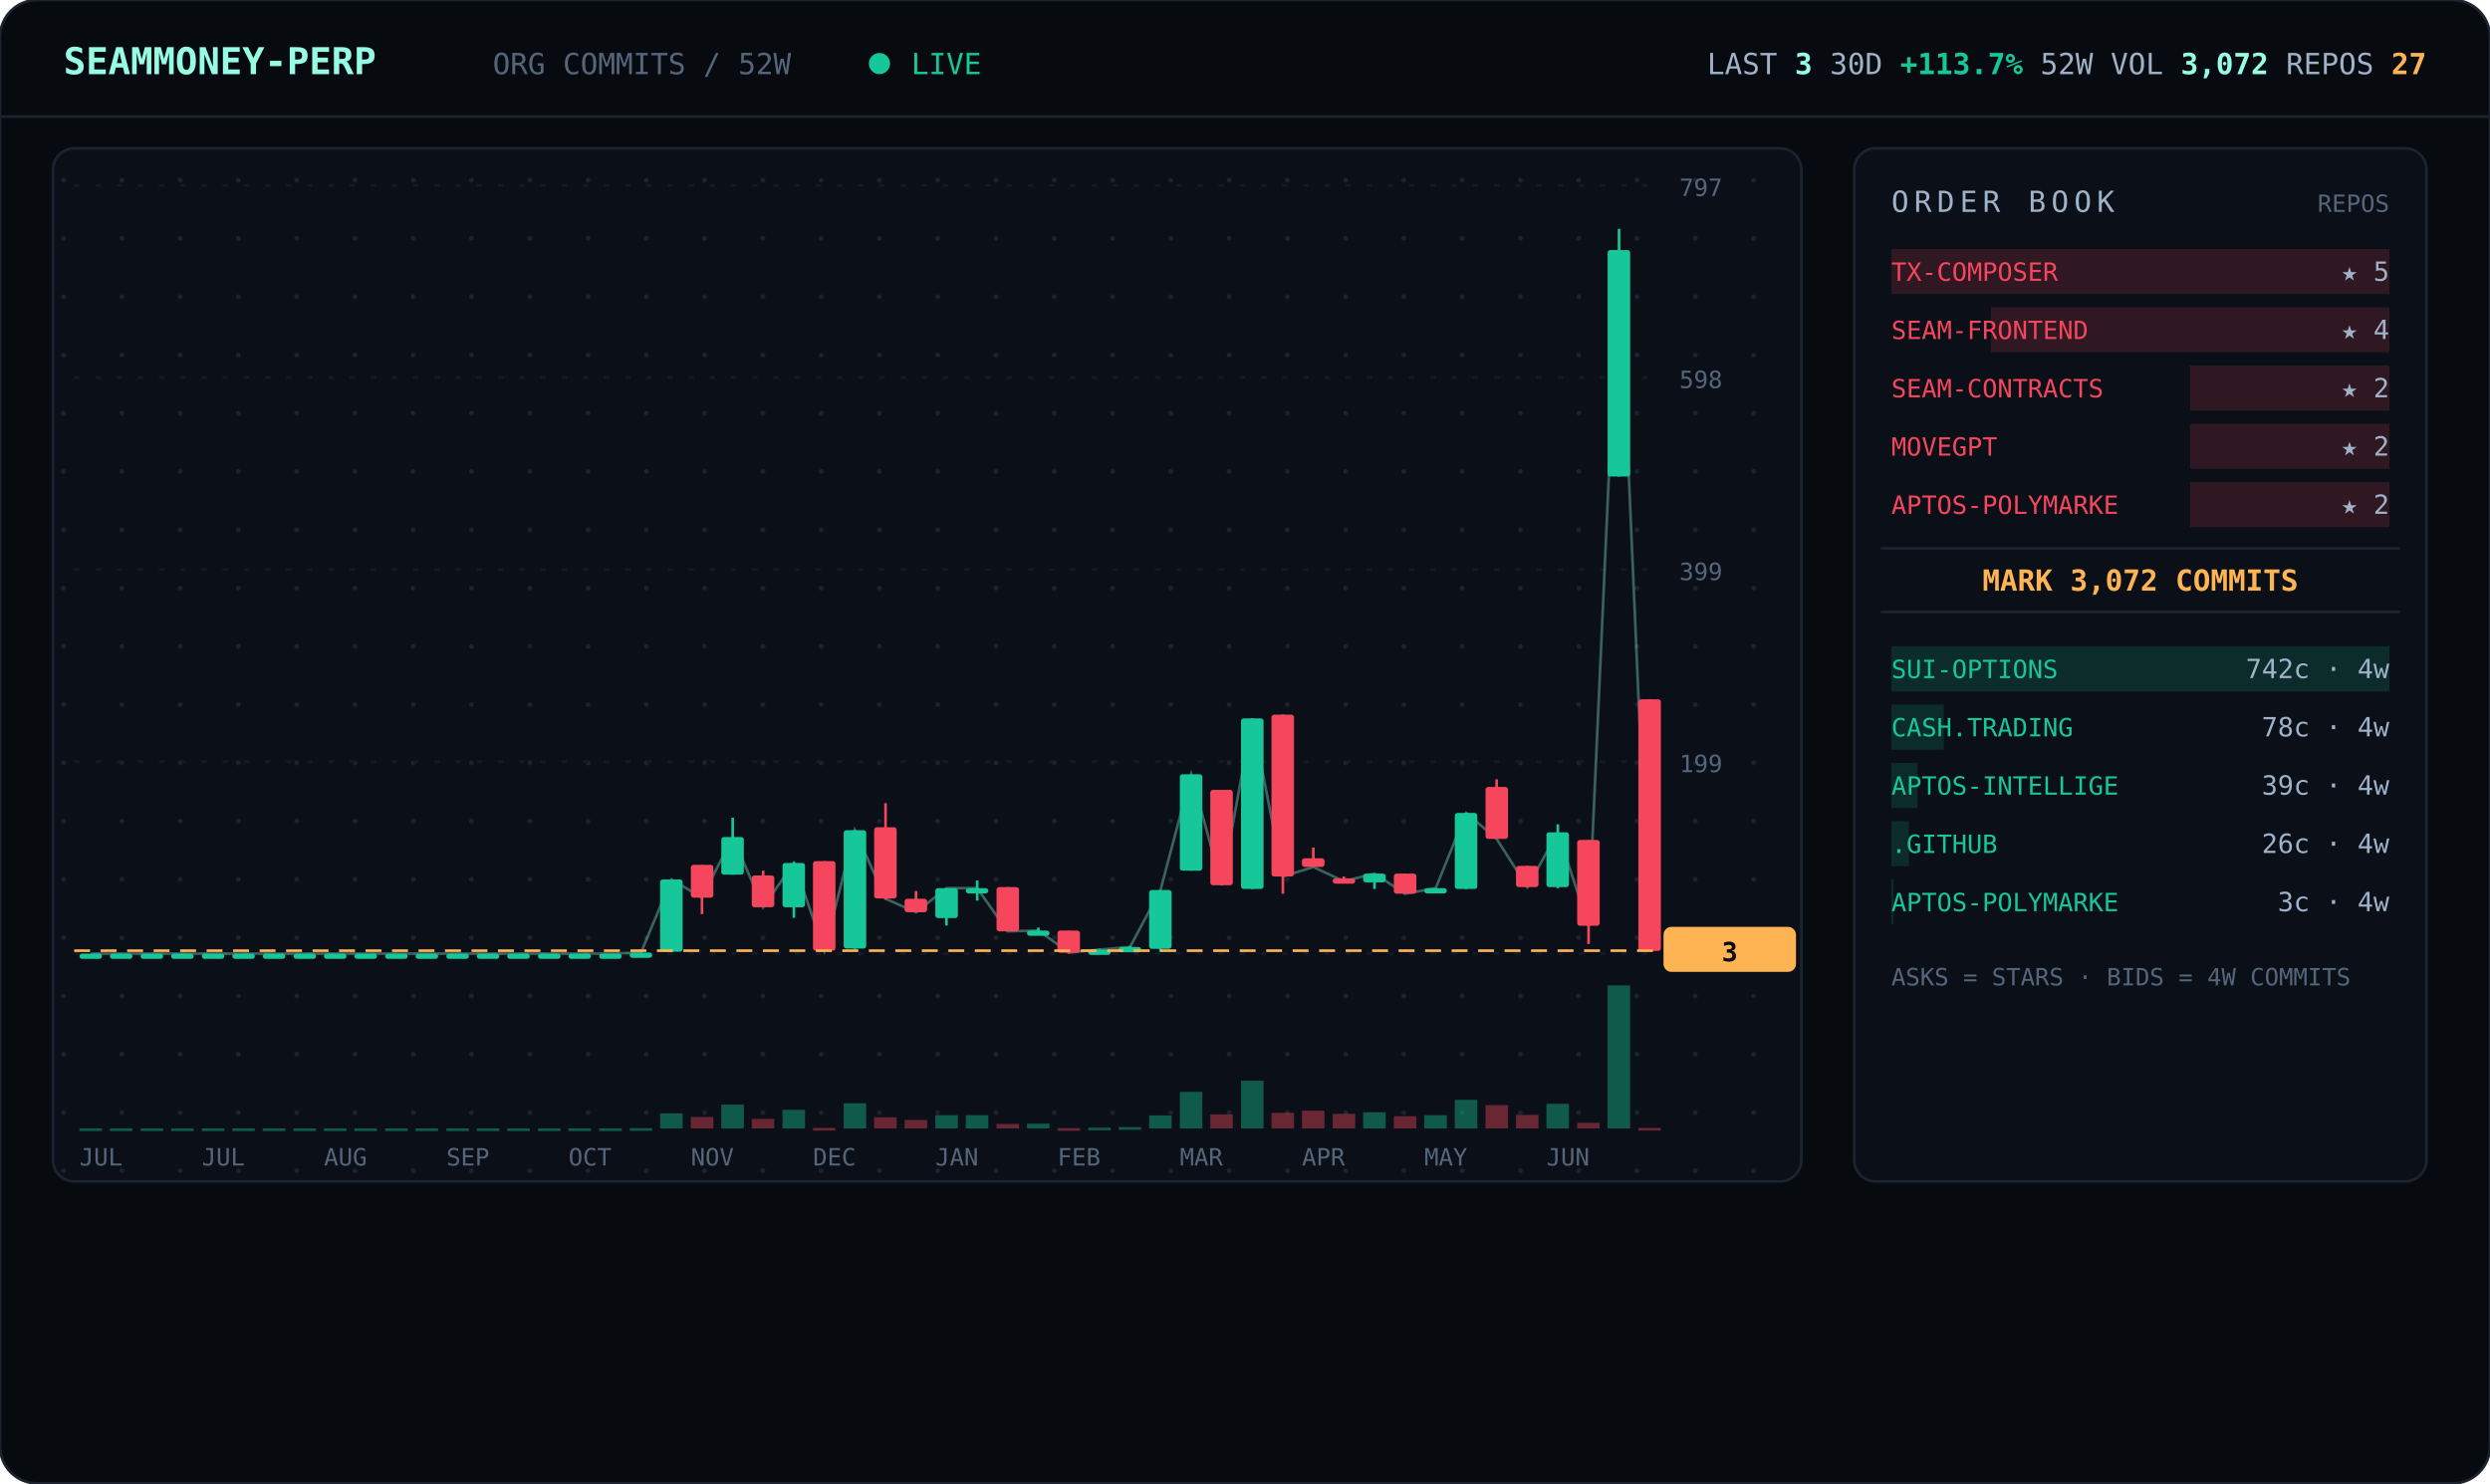
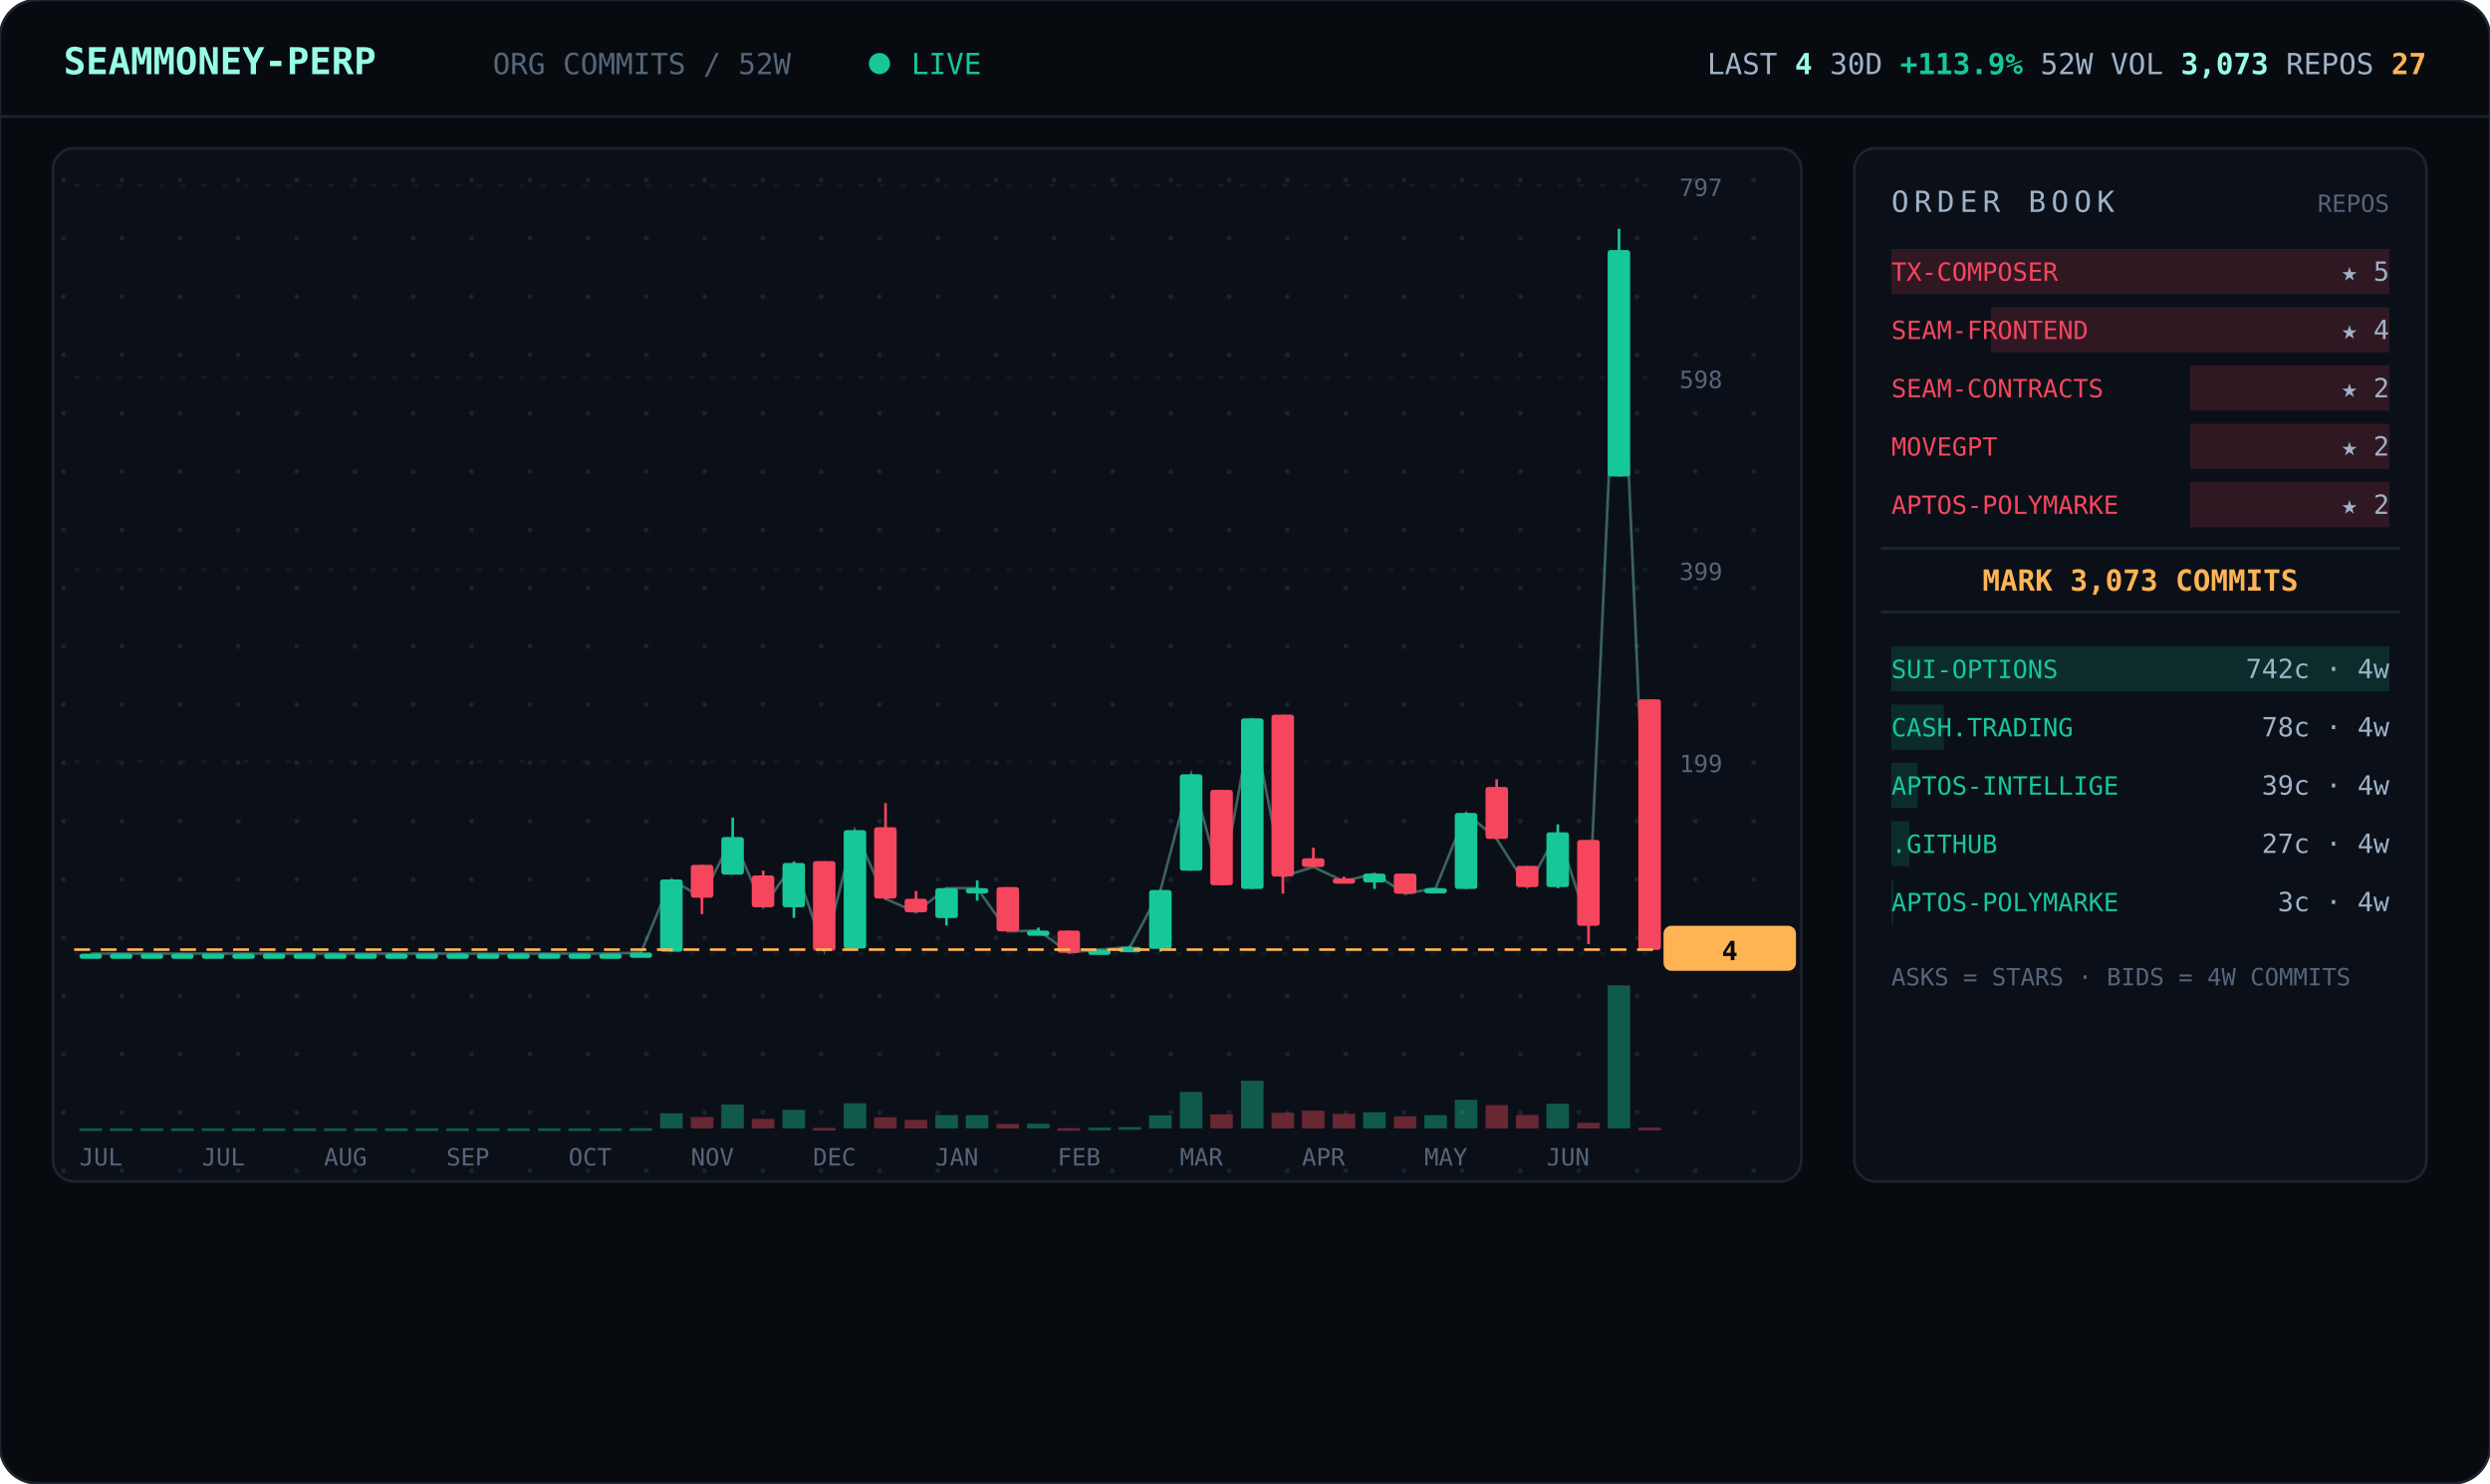
<svg xmlns="http://www.w3.org/2000/svg" viewBox="0 0 940 560" width="940" font-family="ui-monospace,'JetBrains Mono','SF Mono',Menlo,Consolas,monospace">
  <defs>
    <pattern id="dots" width="22" height="22" patternUnits="userSpaceOnUse">
      <circle cx="2" cy="2" r="0.9" fill="#1a2330" />
    </pattern>
  </defs>
  <rect width="940" height="560" rx="14" fill="#070b10" stroke="#1c2430" />
  <line x1="0" y1="44" x2="940" y2="44" stroke="#1c2430" />
  <text x="24" y="28" font-size="14" font-weight="700" fill="#97fce4">SEAMMONEY-PERP</text>
  <text x="186" y="28" font-size="11" fill="#55657a">ORG COMMITS / 52W</text>
  <circle cx="332" cy="24" r="4" fill="#16c79a">
    <animate attributeName="opacity" values="1;0.2;1" dur="2s" repeatCount="indefinite" />
  </circle>
  <text x="344" y="28" font-size="11" fill="#16c79a">LIVE</text>
-   <text x="916" y="28" text-anchor="end" font-size="11" fill="#9fb2c8">LAST <tspan fill="#97fce4" font-weight="700">3</tspan>   30D <tspan fill="#16c79a" font-weight="700">+113.7%</tspan>   52W VOL <tspan fill="#97fce4" font-weight="700">3,072</tspan>   REPOS <tspan fill="#ffb454" font-weight="700">27</tspan>
+   <text x="916" y="28" text-anchor="end" font-size="11" fill="#9fb2c8">LAST <tspan fill="#97fce4" font-weight="700">4</tspan>   30D <tspan fill="#16c79a" font-weight="700">+113.9%</tspan>   52W VOL <tspan fill="#97fce4" font-weight="700">3,073</tspan>   REPOS <tspan fill="#ffb454" font-weight="700">27</tspan>
  </text>
  <rect x="20" y="56" width="660" height="390" rx="8" fill="#0b1018" stroke="#1c2430" />
  <rect x="20" y="56" width="660" height="390" rx="8" fill="url(#dots)" />
  <line x1="28" y1="360.0" x2="624" y2="360.0" stroke="#141b26" stroke-dasharray="2 6" />
  <text x="634" y="364.0" font-size="9" fill="#55657a">0</text>
  <line x1="28" y1="287.5" x2="624" y2="287.5" stroke="#141b26" stroke-dasharray="2 6" />
  <text x="634" y="291.5" font-size="9" fill="#55657a">199</text>
  <line x1="28" y1="215.0" x2="624" y2="215.0" stroke="#141b26" stroke-dasharray="2 6" />
  <text x="634" y="219.0" font-size="9" fill="#55657a">399</text>
  <line x1="28" y1="142.5" x2="624" y2="142.5" stroke="#141b26" stroke-dasharray="2 6" />
  <text x="634" y="146.5" font-size="9" fill="#55657a">598</text>
  <line x1="28" y1="70.0" x2="624" y2="70.0" stroke="#141b26" stroke-dasharray="2 6" />
  <text x="634" y="74.0" font-size="9" fill="#55657a">797</text>
-   <polyline points="34.3,360.0 45.8,360.0 57.3,360.0 68.9,360.0 80.4,360.0 92.0,360.0 103.5,360.0 115.0,360.0 126.6,360.0 138.1,360.0 149.7,360.0 161.2,360.0 172.7,360.0 184.3,360.0 195.8,360.0 207.3,360.0 218.9,360.0 230.4,360.0 242.0,359.6 253.5,332.0 265.0,338.9 276.6,316.0 288.1,342.5 299.7,325.8 311.2,358.9 322.7,313.4 334.3,339.3 345.8,344.4 357.3,335.3 368.9,335.3 380.4,351.6 392.0,351.3 403.5,359.6 415.0,358.5 426.6,357.5 438.1,336.0 449.7,292.3 461.2,334.2 472.7,271.2 484.3,330.9 495.8,327.3 507.3,332.7 518.9,329.8 530.4,337.4 542.0,335.3 553.5,306.9 565.0,316.7 576.6,334.9 588.1,314.2 599.7,349.4 611.2,94.4 622.7,358.9" fill="none" stroke="#97fce4" stroke-width="1" opacity="0.35" />
+   <polyline points="34.3,360.0 45.8,360.0 57.3,360.0 68.9,360.0 80.4,360.0 92.0,360.0 103.5,360.0 115.0,360.0 126.6,360.0 138.1,360.0 149.7,360.0 161.2,360.0 172.7,360.0 184.3,360.0 195.8,360.0 207.3,360.0 218.9,360.0 230.4,360.0 242.0,359.6 253.5,332.0 265.0,338.9 276.6,316.0 288.1,342.5 299.7,325.8 311.2,358.9 322.7,313.4 334.3,339.3 345.8,344.4 357.3,335.3 368.9,335.3 380.4,351.6 392.0,351.3 403.5,359.6 415.0,358.5 426.6,357.5 438.1,336.0 449.7,292.3 461.2,334.2 472.7,271.2 484.3,330.9 495.8,327.3 507.3,332.7 518.9,329.8 530.4,337.4 542.0,335.3 553.5,306.9 565.0,316.7 576.6,334.9 588.1,314.2 599.7,349.4 611.2,94.4 622.7,358.5" fill="none" stroke="#97fce4" stroke-width="1" opacity="0.35" />
  <line x1="34.3" y1="360.0" x2="34.3" y2="360.0" stroke="#16c79a" />
  <rect x="30.0" y="360.0" width="8.5" height="2.0" rx="1" fill="#16c79a" />
  <rect x="30.0" y="426.0" width="8.5" height="1.0" fill="#16c79a" opacity="0.4" />
  <line x1="45.8" y1="360.0" x2="45.8" y2="360.0" stroke="#16c79a" />
  <rect x="41.5" y="360.0" width="8.5" height="2.0" rx="1" fill="#16c79a" />
  <rect x="41.5" y="426.0" width="8.5" height="1.0" fill="#16c79a" opacity="0.4" />
  <line x1="57.3" y1="360.0" x2="57.3" y2="360.0" stroke="#16c79a" />
  <rect x="53.1" y="360.0" width="8.5" height="2.0" rx="1" fill="#16c79a" />
  <rect x="53.1" y="426.0" width="8.5" height="1.0" fill="#16c79a" opacity="0.4" />
  <line x1="68.9" y1="360.0" x2="68.9" y2="360.0" stroke="#16c79a" />
  <rect x="64.6" y="360.0" width="8.5" height="2.0" rx="1" fill="#16c79a" />
  <rect x="64.6" y="426.0" width="8.5" height="1.0" fill="#16c79a" opacity="0.4" />
  <line x1="80.4" y1="360.0" x2="80.4" y2="360.0" stroke="#16c79a" />
  <rect x="76.2" y="360.0" width="8.5" height="2.0" rx="1" fill="#16c79a" />
  <rect x="76.2" y="426.0" width="8.5" height="1.0" fill="#16c79a" opacity="0.4" />
  <line x1="92.0" y1="360.0" x2="92.0" y2="360.0" stroke="#16c79a" />
  <rect x="87.7" y="360.0" width="8.5" height="2.0" rx="1" fill="#16c79a" />
  <rect x="87.7" y="426.0" width="8.5" height="1.0" fill="#16c79a" opacity="0.4" />
  <line x1="103.5" y1="360.0" x2="103.5" y2="360.0" stroke="#16c79a" />
  <rect x="99.2" y="360.0" width="8.5" height="2.0" rx="1" fill="#16c79a" />
  <rect x="99.2" y="426.0" width="8.5" height="1.0" fill="#16c79a" opacity="0.4" />
  <line x1="115.0" y1="360.0" x2="115.0" y2="360.0" stroke="#16c79a" />
  <rect x="110.8" y="360.0" width="8.5" height="2.0" rx="1" fill="#16c79a" />
  <rect x="110.8" y="426.0" width="8.5" height="1.0" fill="#16c79a" opacity="0.4" />
  <line x1="126.6" y1="360.0" x2="126.6" y2="360.0" stroke="#16c79a" />
  <rect x="122.3" y="360.0" width="8.5" height="2.0" rx="1" fill="#16c79a" />
  <rect x="122.3" y="426.0" width="8.5" height="1.0" fill="#16c79a" opacity="0.4" />
  <line x1="138.1" y1="360.0" x2="138.1" y2="360.0" stroke="#16c79a" />
  <rect x="133.8" y="360.0" width="8.5" height="2.0" rx="1" fill="#16c79a" />
  <rect x="133.8" y="426.0" width="8.5" height="1.0" fill="#16c79a" opacity="0.4" />
  <line x1="149.7" y1="360.0" x2="149.7" y2="360.0" stroke="#16c79a" />
  <rect x="145.4" y="360.0" width="8.5" height="2.0" rx="1" fill="#16c79a" />
  <rect x="145.4" y="426.0" width="8.5" height="1.0" fill="#16c79a" opacity="0.4" />
  <line x1="161.2" y1="360.0" x2="161.2" y2="360.0" stroke="#16c79a" />
  <rect x="156.9" y="360.0" width="8.5" height="2.0" rx="1" fill="#16c79a" />
  <rect x="156.9" y="426.0" width="8.5" height="1.0" fill="#16c79a" opacity="0.4" />
  <line x1="172.7" y1="360.0" x2="172.7" y2="360.0" stroke="#16c79a" />
  <rect x="168.5" y="360.0" width="8.5" height="2.0" rx="1" fill="#16c79a" />
  <rect x="168.5" y="426.0" width="8.5" height="1.0" fill="#16c79a" opacity="0.4" />
  <line x1="184.3" y1="360.0" x2="184.3" y2="360.0" stroke="#16c79a" />
  <rect x="180.0" y="360.0" width="8.5" height="2.0" rx="1" fill="#16c79a" />
  <rect x="180.0" y="426.0" width="8.5" height="1.0" fill="#16c79a" opacity="0.4" />
  <line x1="195.8" y1="360.0" x2="195.8" y2="360.0" stroke="#16c79a" />
  <rect x="191.5" y="360.0" width="8.5" height="2.0" rx="1" fill="#16c79a" />
  <rect x="191.5" y="426.0" width="8.5" height="1.0" fill="#16c79a" opacity="0.4" />
  <line x1="207.3" y1="360.0" x2="207.3" y2="360.0" stroke="#16c79a" />
  <rect x="203.1" y="360.0" width="8.5" height="2.0" rx="1" fill="#16c79a" />
  <rect x="203.1" y="426.0" width="8.5" height="1.0" fill="#16c79a" opacity="0.4" />
  <line x1="218.9" y1="360.0" x2="218.9" y2="360.0" stroke="#16c79a" />
  <rect x="214.6" y="360.0" width="8.5" height="2.0" rx="1" fill="#16c79a" />
  <rect x="214.6" y="426.0" width="8.5" height="1.0" fill="#16c79a" opacity="0.4" />
  <line x1="230.4" y1="360.0" x2="230.4" y2="360.0" stroke="#16c79a" />
  <rect x="226.2" y="360.0" width="8.5" height="2.0" rx="1" fill="#16c79a" />
  <rect x="226.2" y="426.0" width="8.5" height="1.0" fill="#16c79a" opacity="0.4" />
  <line x1="242.0" y1="359.6" x2="242.0" y2="360.0" stroke="#16c79a" />
  <rect x="237.7" y="359.6" width="8.5" height="2.0" rx="1" fill="#16c79a" />
  <rect x="237.7" y="425.9" width="8.5" height="1.0" fill="#16c79a" opacity="0.4" />
  <line x1="253.5" y1="332.0" x2="253.5" y2="359.3" stroke="#16c79a" />
  <rect x="249.2" y="332.0" width="8.5" height="27.3" rx="1" fill="#16c79a" />
  <rect x="249.2" y="420.3" width="8.5" height="5.7" fill="#16c79a" opacity="0.4" />
  <line x1="265.0" y1="326.5" x2="265.0" y2="345.1" stroke="#f6465d" />
  <rect x="260.8" y="326.5" width="8.5" height="12.4" rx="1" fill="#f6465d" />
  <rect x="260.8" y="421.7" width="8.5" height="4.3" fill="#f6465d" opacity="0.4" />
  <line x1="276.6" y1="308.7" x2="276.6" y2="330.2" stroke="#16c79a" />
  <rect x="272.3" y="316.0" width="8.5" height="14.2" rx="1" fill="#16c79a" />
  <rect x="272.3" y="417.0" width="8.5" height="9.0" fill="#16c79a" opacity="0.4" />
  <line x1="288.1" y1="328.7" x2="288.1" y2="342.5" stroke="#f6465d" />
  <rect x="283.8" y="330.5" width="8.5" height="12.0" rx="1" fill="#f6465d" />
  <rect x="283.8" y="422.4" width="8.5" height="3.6" fill="#f6465d" opacity="0.4" />
  <line x1="299.7" y1="325.4" x2="299.7" y2="346.5" stroke="#16c79a" />
  <rect x="295.4" y="325.8" width="8.5" height="16.7" rx="1" fill="#16c79a" />
  <rect x="295.4" y="419.0" width="8.5" height="7.0" fill="#16c79a" opacity="0.4" />
  <line x1="311.2" y1="325.1" x2="311.2" y2="358.9" stroke="#f6465d" />
  <rect x="306.9" y="325.1" width="8.5" height="33.8" rx="1" fill="#f6465d" />
  <rect x="306.9" y="425.8" width="8.5" height="1.0" fill="#f6465d" opacity="0.4" />
  <line x1="322.7" y1="313.4" x2="322.7" y2="358.2" stroke="#16c79a" />
  <rect x="318.5" y="313.4" width="8.5" height="44.7" rx="1" fill="#16c79a" />
  <rect x="318.5" y="416.5" width="8.5" height="9.5" fill="#16c79a" opacity="0.4" />
  <line x1="334.3" y1="303.2" x2="334.3" y2="339.6" stroke="#f6465d" />
  <rect x="330.0" y="312.3" width="8.5" height="26.9" rx="1" fill="#f6465d" />
  <rect x="330.0" y="421.8" width="8.5" height="4.2" fill="#f6465d" opacity="0.4" />
  <line x1="345.8" y1="336.4" x2="345.8" y2="344.4" stroke="#f6465d" />
  <rect x="341.5" y="339.3" width="8.5" height="5.1" rx="1" fill="#f6465d" />
  <rect x="341.5" y="422.8" width="8.5" height="3.2" fill="#f6465d" opacity="0.4" />
  <line x1="357.3" y1="335.3" x2="357.3" y2="349.4" stroke="#16c79a" />
  <rect x="353.1" y="335.3" width="8.5" height="11.3" rx="1" fill="#16c79a" />
  <rect x="353.1" y="421.0" width="8.5" height="5.0" fill="#16c79a" opacity="0.4" />
  <line x1="368.9" y1="332.4" x2="368.9" y2="340.0" stroke="#16c79a" />
  <rect x="364.6" y="335.3" width="8.5" height="2.0" rx="1" fill="#16c79a" />
  <rect x="364.6" y="421.0" width="8.5" height="5.0" fill="#16c79a" opacity="0.4" />
  <line x1="380.4" y1="334.9" x2="380.4" y2="351.6" stroke="#f6465d" />
  <rect x="376.2" y="334.9" width="8.5" height="16.7" rx="1" fill="#f6465d" />
  <rect x="376.2" y="424.3" width="8.5" height="1.7" fill="#f6465d" opacity="0.4" />
  <line x1="392.0" y1="350.2" x2="392.0" y2="352.4" stroke="#16c79a" />
  <rect x="387.7" y="351.3" width="8.5" height="2.0" rx="1" fill="#16c79a" />
  <rect x="387.7" y="424.2" width="8.5" height="1.8" fill="#16c79a" opacity="0.4" />
  <line x1="403.5" y1="351.3" x2="403.5" y2="360.0" stroke="#f6465d" />
  <rect x="399.2" y="351.3" width="8.5" height="8.4" rx="1" fill="#f6465d" />
  <rect x="399.2" y="425.9" width="8.5" height="1.0" fill="#f6465d" opacity="0.4" />
  <line x1="415.0" y1="358.2" x2="415.0" y2="359.3" stroke="#16c79a" />
  <rect x="410.8" y="358.5" width="8.5" height="2.0" rx="1" fill="#16c79a" />
  <rect x="410.8" y="425.7" width="8.5" height="1.0" fill="#16c79a" opacity="0.4" />
  <line x1="426.6" y1="357.1" x2="426.6" y2="358.2" stroke="#16c79a" />
  <rect x="422.3" y="357.5" width="8.5" height="2.0" rx="1" fill="#16c79a" />
  <rect x="422.3" y="425.5" width="8.5" height="1.0" fill="#16c79a" opacity="0.4" />
  <line x1="438.1" y1="336.0" x2="438.1" y2="359.3" stroke="#16c79a" />
  <rect x="433.8" y="336.0" width="8.5" height="22.2" rx="1" fill="#16c79a" />
  <rect x="433.8" y="421.1" width="8.5" height="4.9" fill="#16c79a" opacity="0.4" />
  <line x1="449.7" y1="292.3" x2="449.7" y2="328.7" stroke="#16c79a" />
  <rect x="445.4" y="292.3" width="8.5" height="36.4" rx="1" fill="#16c79a" />
  <rect x="445.4" y="412.2" width="8.5" height="13.8" fill="#16c79a" opacity="0.4" />
  <line x1="461.2" y1="298.2" x2="461.2" y2="334.2" stroke="#f6465d" />
  <rect x="456.9" y="298.2" width="8.5" height="36.0" rx="1" fill="#f6465d" />
  <rect x="456.9" y="420.7" width="8.5" height="5.3" fill="#f6465d" opacity="0.4" />
  <line x1="472.7" y1="271.2" x2="472.7" y2="335.6" stroke="#16c79a" />
  <rect x="468.5" y="271.2" width="8.5" height="64.4" rx="1" fill="#16c79a" />
  <rect x="468.5" y="408.0" width="8.5" height="18.0" fill="#16c79a" opacity="0.4" />
  <line x1="484.3" y1="269.8" x2="484.3" y2="337.4" stroke="#f6465d" />
  <rect x="480.0" y="269.8" width="8.5" height="61.1" rx="1" fill="#f6465d" />
  <rect x="480.0" y="420.1" width="8.5" height="5.9" fill="#f6465d" opacity="0.4" />
  <line x1="495.8" y1="320.0" x2="495.8" y2="327.3" stroke="#f6465d" />
  <rect x="491.5" y="324.0" width="8.5" height="3.3" rx="1" fill="#f6465d" />
  <rect x="491.5" y="419.3" width="8.5" height="6.7" fill="#f6465d" opacity="0.4" />
  <line x1="507.3" y1="330.9" x2="507.3" y2="332.7" stroke="#f6465d" />
  <rect x="503.1" y="331.6" width="8.5" height="2.0" rx="1" fill="#f6465d" />
  <rect x="503.1" y="420.5" width="8.5" height="5.5" fill="#f6465d" opacity="0.4" />
  <line x1="518.9" y1="329.8" x2="518.9" y2="335.6" stroke="#16c79a" />
  <rect x="514.6" y="329.8" width="8.5" height="3.3" rx="1" fill="#16c79a" />
  <rect x="514.6" y="419.9" width="8.5" height="6.1" fill="#16c79a" opacity="0.4" />
  <line x1="530.4" y1="329.8" x2="530.4" y2="337.4" stroke="#f6465d" />
  <rect x="526.2" y="329.8" width="8.5" height="7.6" rx="1" fill="#f6465d" />
  <rect x="526.2" y="421.4" width="8.5" height="4.6" fill="#f6465d" opacity="0.4" />
  <line x1="542.0" y1="335.3" x2="542.0" y2="337.1" stroke="#16c79a" />
  <rect x="537.7" y="335.3" width="8.5" height="2.0" rx="1" fill="#16c79a" />
  <rect x="537.7" y="421.0" width="8.5" height="5.0" fill="#16c79a" opacity="0.4" />
  <line x1="553.5" y1="306.9" x2="553.5" y2="335.6" stroke="#16c79a" />
  <rect x="549.2" y="306.9" width="8.5" height="28.7" rx="1" fill="#16c79a" />
  <rect x="549.2" y="415.2" width="8.5" height="10.8" fill="#16c79a" opacity="0.4" />
  <line x1="565.0" y1="294.2" x2="565.0" y2="316.7" stroke="#f6465d" />
  <rect x="560.8" y="297.1" width="8.5" height="19.6" rx="1" fill="#f6465d" />
  <rect x="560.8" y="417.2" width="8.5" height="8.8" fill="#f6465d" opacity="0.4" />
  <line x1="576.6" y1="326.9" x2="576.6" y2="334.9" stroke="#f6465d" />
  <rect x="572.3" y="326.9" width="8.5" height="8.0" rx="1" fill="#f6465d" />
  <rect x="572.3" y="420.9" width="8.5" height="5.1" fill="#f6465d" opacity="0.4" />
  <line x1="588.1" y1="311.2" x2="588.1" y2="335.3" stroke="#16c79a" />
  <rect x="583.8" y="314.2" width="8.5" height="20.7" rx="1" fill="#16c79a" />
  <rect x="583.8" y="416.7" width="8.5" height="9.3" fill="#16c79a" opacity="0.4" />
  <line x1="599.7" y1="317.1" x2="599.7" y2="356.4" stroke="#f6465d" />
  <rect x="595.4" y="317.1" width="8.5" height="32.4" rx="1" fill="#f6465d" />
  <rect x="595.4" y="423.9" width="8.5" height="2.1" fill="#f6465d" opacity="0.4" />
  <line x1="611.2" y1="86.4" x2="611.2" y2="179.9" stroke="#16c79a" />
  <rect x="606.9" y="94.4" width="8.5" height="85.5" rx="1" fill="#16c79a" />
  <rect x="606.9" y="372.0" width="8.5" height="54.0" fill="#16c79a" opacity="0.4" />
-   <line x1="622.7" y1="264.0" x2="622.7" y2="358.9" stroke="#f6465d" />
-   <rect x="618.5" y="264.0" width="8.5" height="95.0" rx="1" fill="#f6465d" />
-   <rect x="618.5" y="425.8" width="8.5" height="1.0" fill="#f6465d" opacity="0.4" />
-   <line x1="28" y1="358.9" x2="624" y2="358.9" stroke="#ffb454" stroke-dasharray="6 4" />
-   <rect x="628" y="349.9" width="50" height="17" rx="3" fill="#ffb454" />
-   <text x="653" y="362.9" text-anchor="middle" font-size="10" font-weight="700" fill="#070b10">3</text>
+   <line x1="622.7" y1="264.0" x2="622.7" y2="358.5" stroke="#f6465d" />
+   <rect x="618.5" y="264.0" width="8.5" height="94.6" rx="1" fill="#f6465d" />
+   <rect x="618.5" y="425.7" width="8.5" height="1.0" fill="#f6465d" opacity="0.4" />
+   <line x1="28" y1="358.5" x2="624" y2="358.5" stroke="#ffb454" stroke-dasharray="6 4" />
+   <rect x="628" y="349.5" width="50" height="17" rx="3" fill="#ffb454" />
+   <text x="653" y="362.5" text-anchor="middle" font-size="10" font-weight="700" fill="#070b10">4</text>
  <text x="30.0" y="440" font-size="9" fill="#55657a">JUL</text>
  <text x="76.2" y="440" font-size="9" fill="#55657a">JUL</text>
  <text x="122.3" y="440" font-size="9" fill="#55657a">AUG</text>
  <text x="168.5" y="440" font-size="9" fill="#55657a">SEP</text>
  <text x="214.6" y="440" font-size="9" fill="#55657a">OCT</text>
  <text x="260.8" y="440" font-size="9" fill="#55657a">NOV</text>
  <text x="306.9" y="440" font-size="9" fill="#55657a">DEC</text>
  <text x="353.1" y="440" font-size="9" fill="#55657a">JAN</text>
  <text x="399.2" y="440" font-size="9" fill="#55657a">FEB</text>
  <text x="445.4" y="440" font-size="9" fill="#55657a">MAR</text>
  <text x="491.5" y="440" font-size="9" fill="#55657a">APR</text>
  <text x="537.7" y="440" font-size="9" fill="#55657a">MAY</text>
  <text x="583.8" y="440" font-size="9" fill="#55657a">JUN</text>
  <rect x="700" y="56" width="216" height="390" rx="8" fill="#0b1018" stroke="#1c2430" />
  <text x="714" y="80" font-size="11" letter-spacing="2" fill="#9fb2c8">ORDER BOOK</text>
  <text x="902" y="80" text-anchor="end" font-size="9" fill="#55657a">REPOS</text>
  <rect x="714.0" y="94" width="188.0" height="17" fill="#f6465d" opacity="0.16" />
  <text x="714" y="106" font-size="9.5" fill="#f6465d">TX-COMPOSER</text>
  <text x="902" y="106" text-anchor="end" font-size="10" fill="#9fb2c8">★ 5</text>
  <rect x="751.6" y="116" width="150.4" height="17" fill="#f6465d" opacity="0.16" />
  <text x="714" y="128" font-size="9.5" fill="#f6465d">SEAM-FRONTEND</text>
  <text x="902" y="128" text-anchor="end" font-size="10" fill="#9fb2c8">★ 4</text>
  <rect x="826.8" y="138" width="75.2" height="17" fill="#f6465d" opacity="0.16" />
  <text x="714" y="150" font-size="9.5" fill="#f6465d">SEAM-CONTRACTS</text>
  <text x="902" y="150" text-anchor="end" font-size="10" fill="#9fb2c8">★ 2</text>
  <rect x="826.8" y="160" width="75.2" height="17" fill="#f6465d" opacity="0.16" />
  <text x="714" y="172" font-size="9.5" fill="#f6465d">MOVEGPT</text>
  <text x="902" y="172" text-anchor="end" font-size="10" fill="#9fb2c8">★ 2</text>
  <rect x="826.8" y="182" width="75.2" height="17" fill="#f6465d" opacity="0.16" />
  <text x="714" y="194" font-size="9.5" fill="#f6465d">APTOS-POLYMARKE</text>
  <text x="902" y="194" text-anchor="end" font-size="10" fill="#9fb2c8">★ 2</text>
  <line x1="710" y1="207" x2="906" y2="207" stroke="#1c2430" />
-   <text x="808.0" y="223" text-anchor="middle" font-size="11" font-weight="700" fill="#ffb454">MARK 3,072 COMMITS</text>
+   <text x="808.0" y="223" text-anchor="middle" font-size="11" font-weight="700" fill="#ffb454">MARK 3,073 COMMITS</text>
  <line x1="710" y1="231" x2="906" y2="231" stroke="#1c2430" />
  <rect x="714" y="244" width="188.0" height="17" fill="#16c79a" opacity="0.16" />
  <text x="714" y="256" font-size="9.5" fill="#16c79a">SUI-OPTIONS</text>
  <text x="902" y="256" text-anchor="end" font-size="10" fill="#9fb2c8">742c · 4w</text>
  <rect x="714" y="266" width="19.8" height="17" fill="#16c79a" opacity="0.16" />
  <text x="714" y="278" font-size="9.5" fill="#16c79a">CASH.TRADING</text>
  <text x="902" y="278" text-anchor="end" font-size="10" fill="#9fb2c8">78c · 4w</text>
  <rect x="714" y="288" width="9.9" height="17" fill="#16c79a" opacity="0.16" />
  <text x="714" y="300" font-size="9.5" fill="#16c79a">APTOS-INTELLIGE</text>
  <text x="902" y="300" text-anchor="end" font-size="10" fill="#9fb2c8">39c · 4w</text>
-   <rect x="714" y="310" width="6.6" height="17" fill="#16c79a" opacity="0.16" />
+   <rect x="714" y="310" width="6.8" height="17" fill="#16c79a" opacity="0.16" />
  <text x="714" y="322" font-size="9.5" fill="#16c79a">.GITHUB</text>
-   <text x="902" y="322" text-anchor="end" font-size="10" fill="#9fb2c8">26c · 4w</text>
+   <text x="902" y="322" text-anchor="end" font-size="10" fill="#9fb2c8">27c · 4w</text>
  <rect x="714" y="332" width="0.8" height="17" fill="#16c79a" opacity="0.16" />
  <text x="714" y="344" font-size="9.5" fill="#16c79a">APTOS-POLYMARKE</text>
  <text x="902" y="344" text-anchor="end" font-size="10" fill="#9fb2c8">3c · 4w</text>
  <text x="714" y="372" font-size="9" fill="#55657a">ASKS = STARS · BIDS = 4W COMMITS</text>
</svg>
